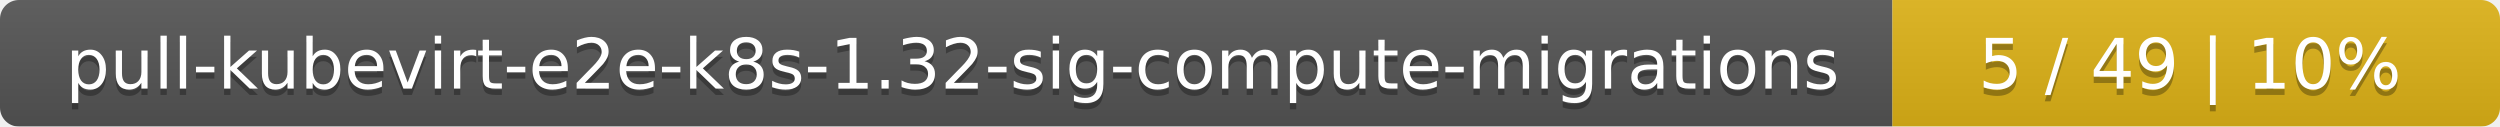
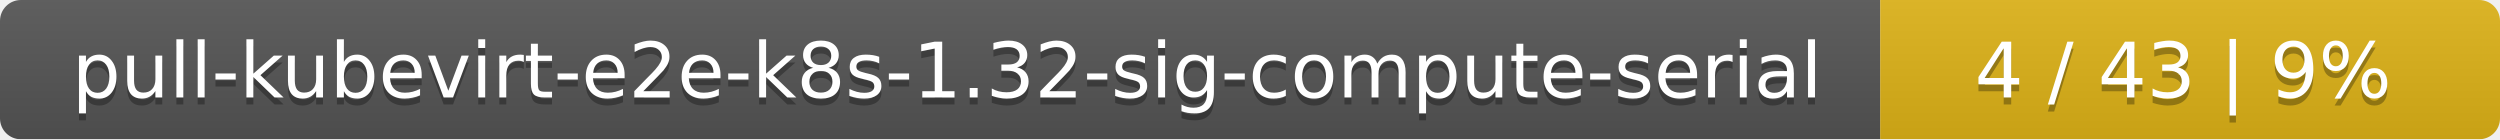
- <svg xmlns="http://www.w3.org/2000/svg" width="395" height="20">
+ <svg xmlns="http://www.w3.org/2000/svg" width="359" height="20">
  <linearGradient id="smooth" x2="0" y2="100%">
    <stop offset="0" stop-color="#bbb" stop-opacity=".1" />
    <stop offset="1" stop-opacity=".1" />
  </linearGradient>
  <mask id="round">
-     <rect width="395" height="20" rx="3" fill="#fff" />
+     <rect width="359" height="20" rx="3" fill="#fff" />
  </mask>
  <g mask="url(#round)">
-     <rect width="299" height="20" fill="#555" />
-     <rect x="299" width="96" height="20" fill="#dfb317" />
-     <rect width="395" height="20" fill="url(#smooth)" />
+     <rect width="270" height="20" fill="#555" />
+     <rect x="270" width="89" height="20" fill="#dfb317" />
+     <rect width="359" height="20" fill="url(#smooth)" />
  </g>
  <g fill="#fff" text-anchor="middle" font-family="DejaVu Sans,Verdana,Geneva,sans-serif" font-size="11">
-     <text x="150.5" y="15" fill="#010101" fill-opacity=".3">pull-kubevirt-e2e-k8s-1.32-sig-compute-migrations</text>
-     <text x="150.5" y="14">pull-kubevirt-e2e-k8s-1.32-sig-compute-migrations</text>
-     <text x="346" y="15" fill="#010101" fill-opacity=".3">5 / 49    |    10%</text>
-     <text x="346" y="14">5 / 49    |    10%</text>
+     <text x="136" y="15" fill="#010101" fill-opacity=".3">pull-kubevirt-e2e-k8s-1.32-sig-compute-serial</text>
+     <text x="136" y="14">pull-kubevirt-e2e-k8s-1.32-sig-compute-serial</text>
+     <text x="313.5" y="15" fill="#010101" fill-opacity=".3">4 / 43    |    9%</text>
+     <text x="313.5" y="14">4 / 43    |    9%</text>
  </g>
</svg>
